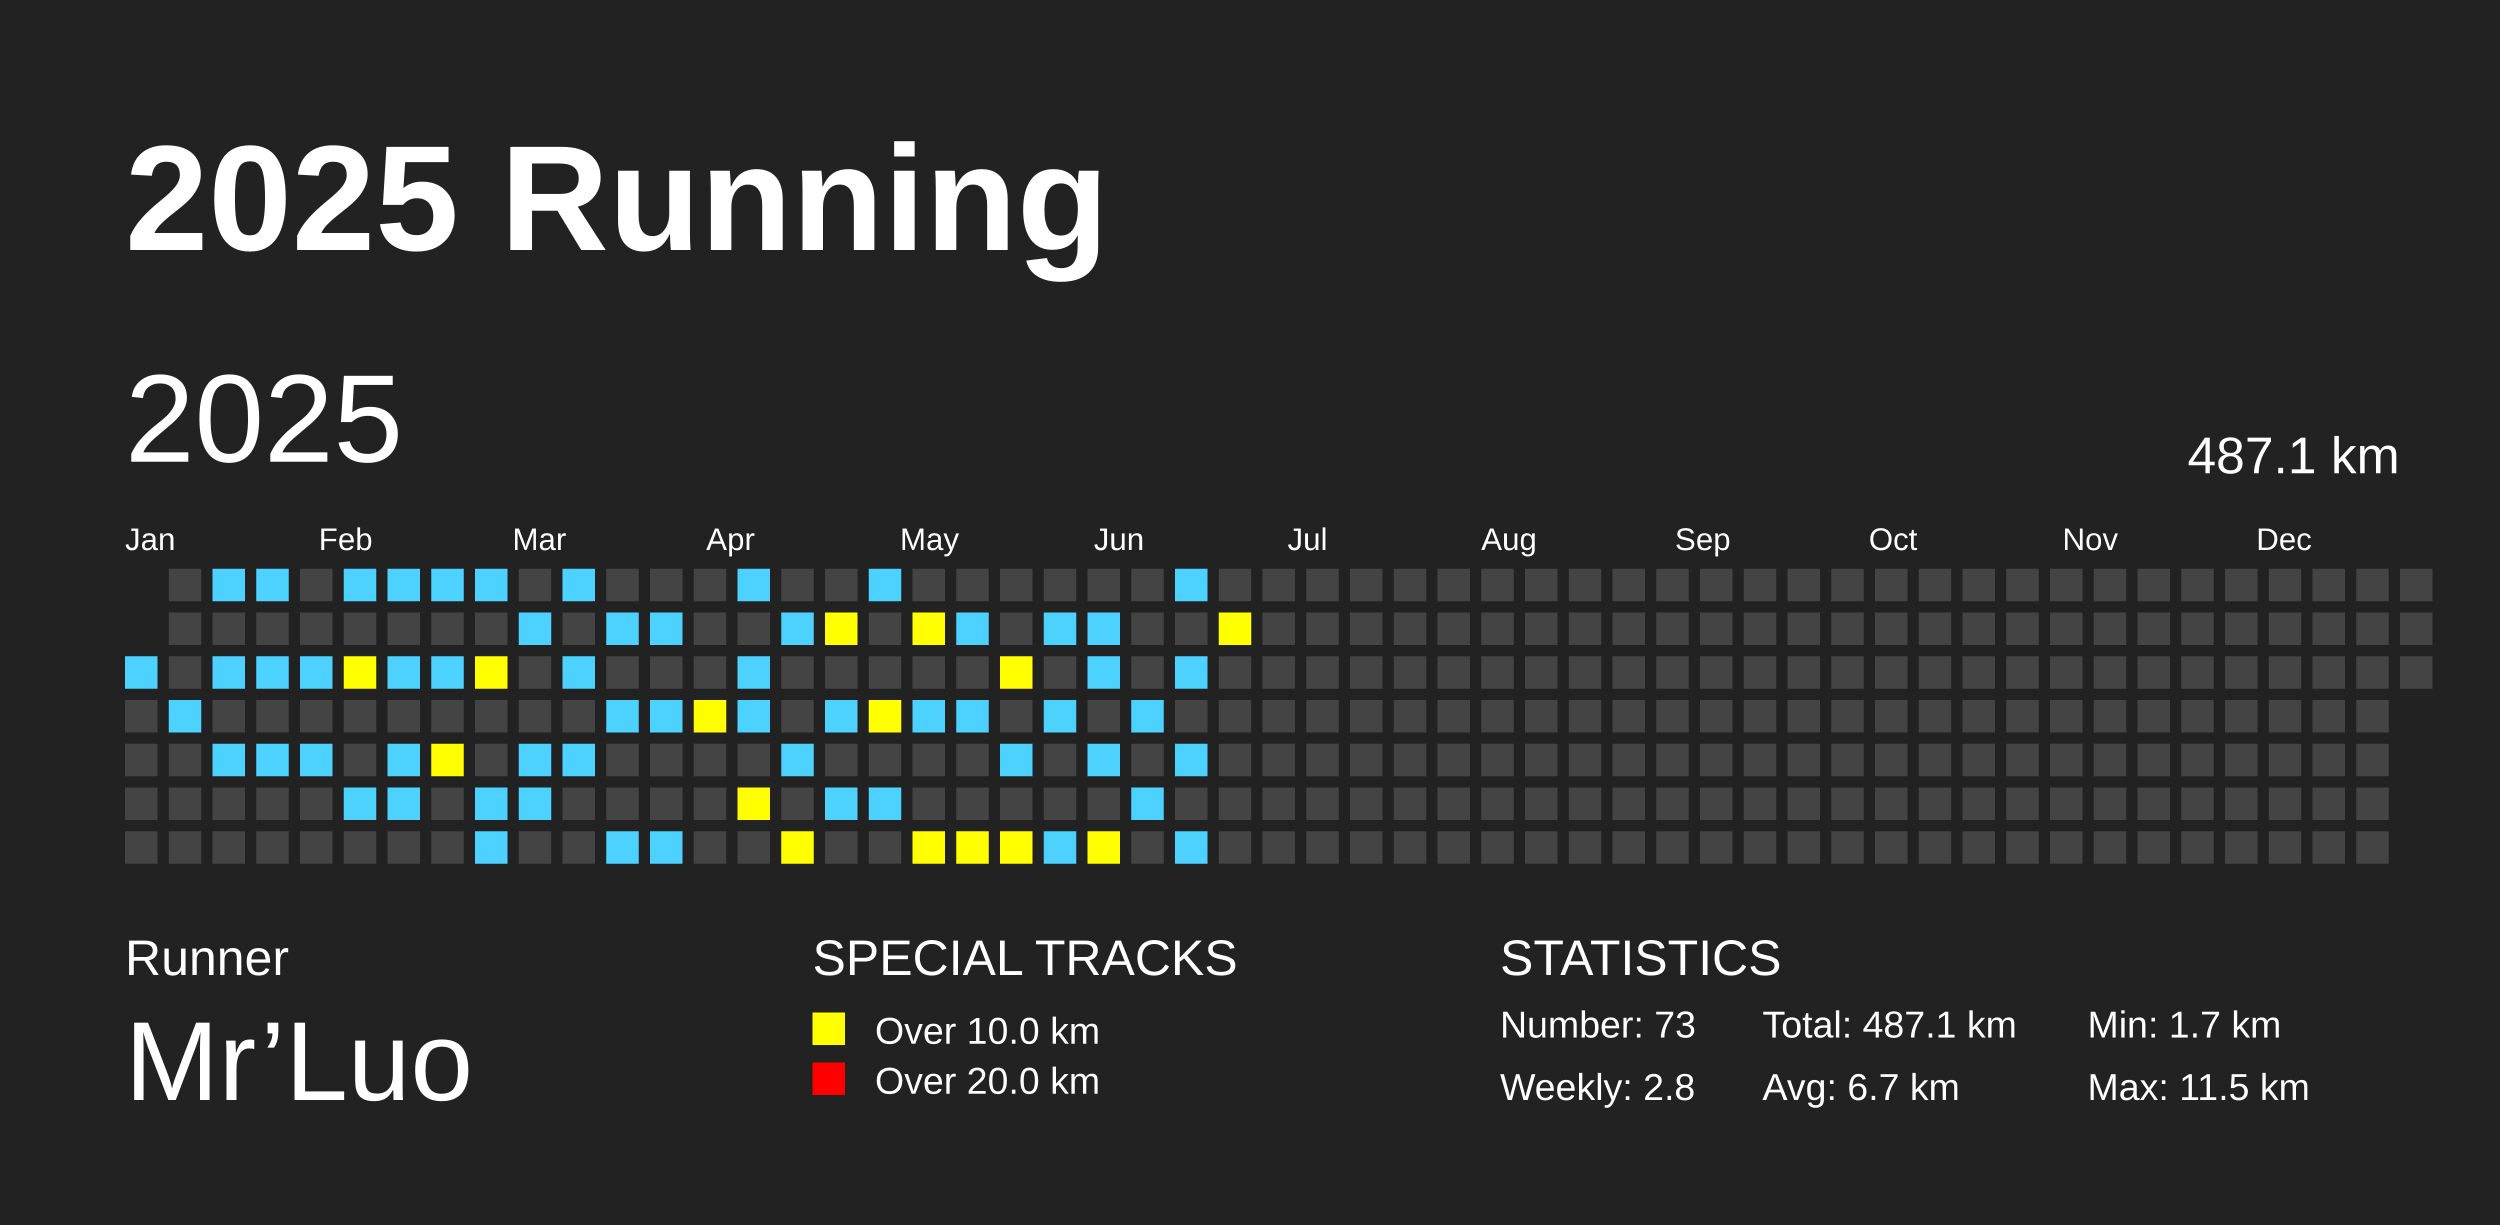
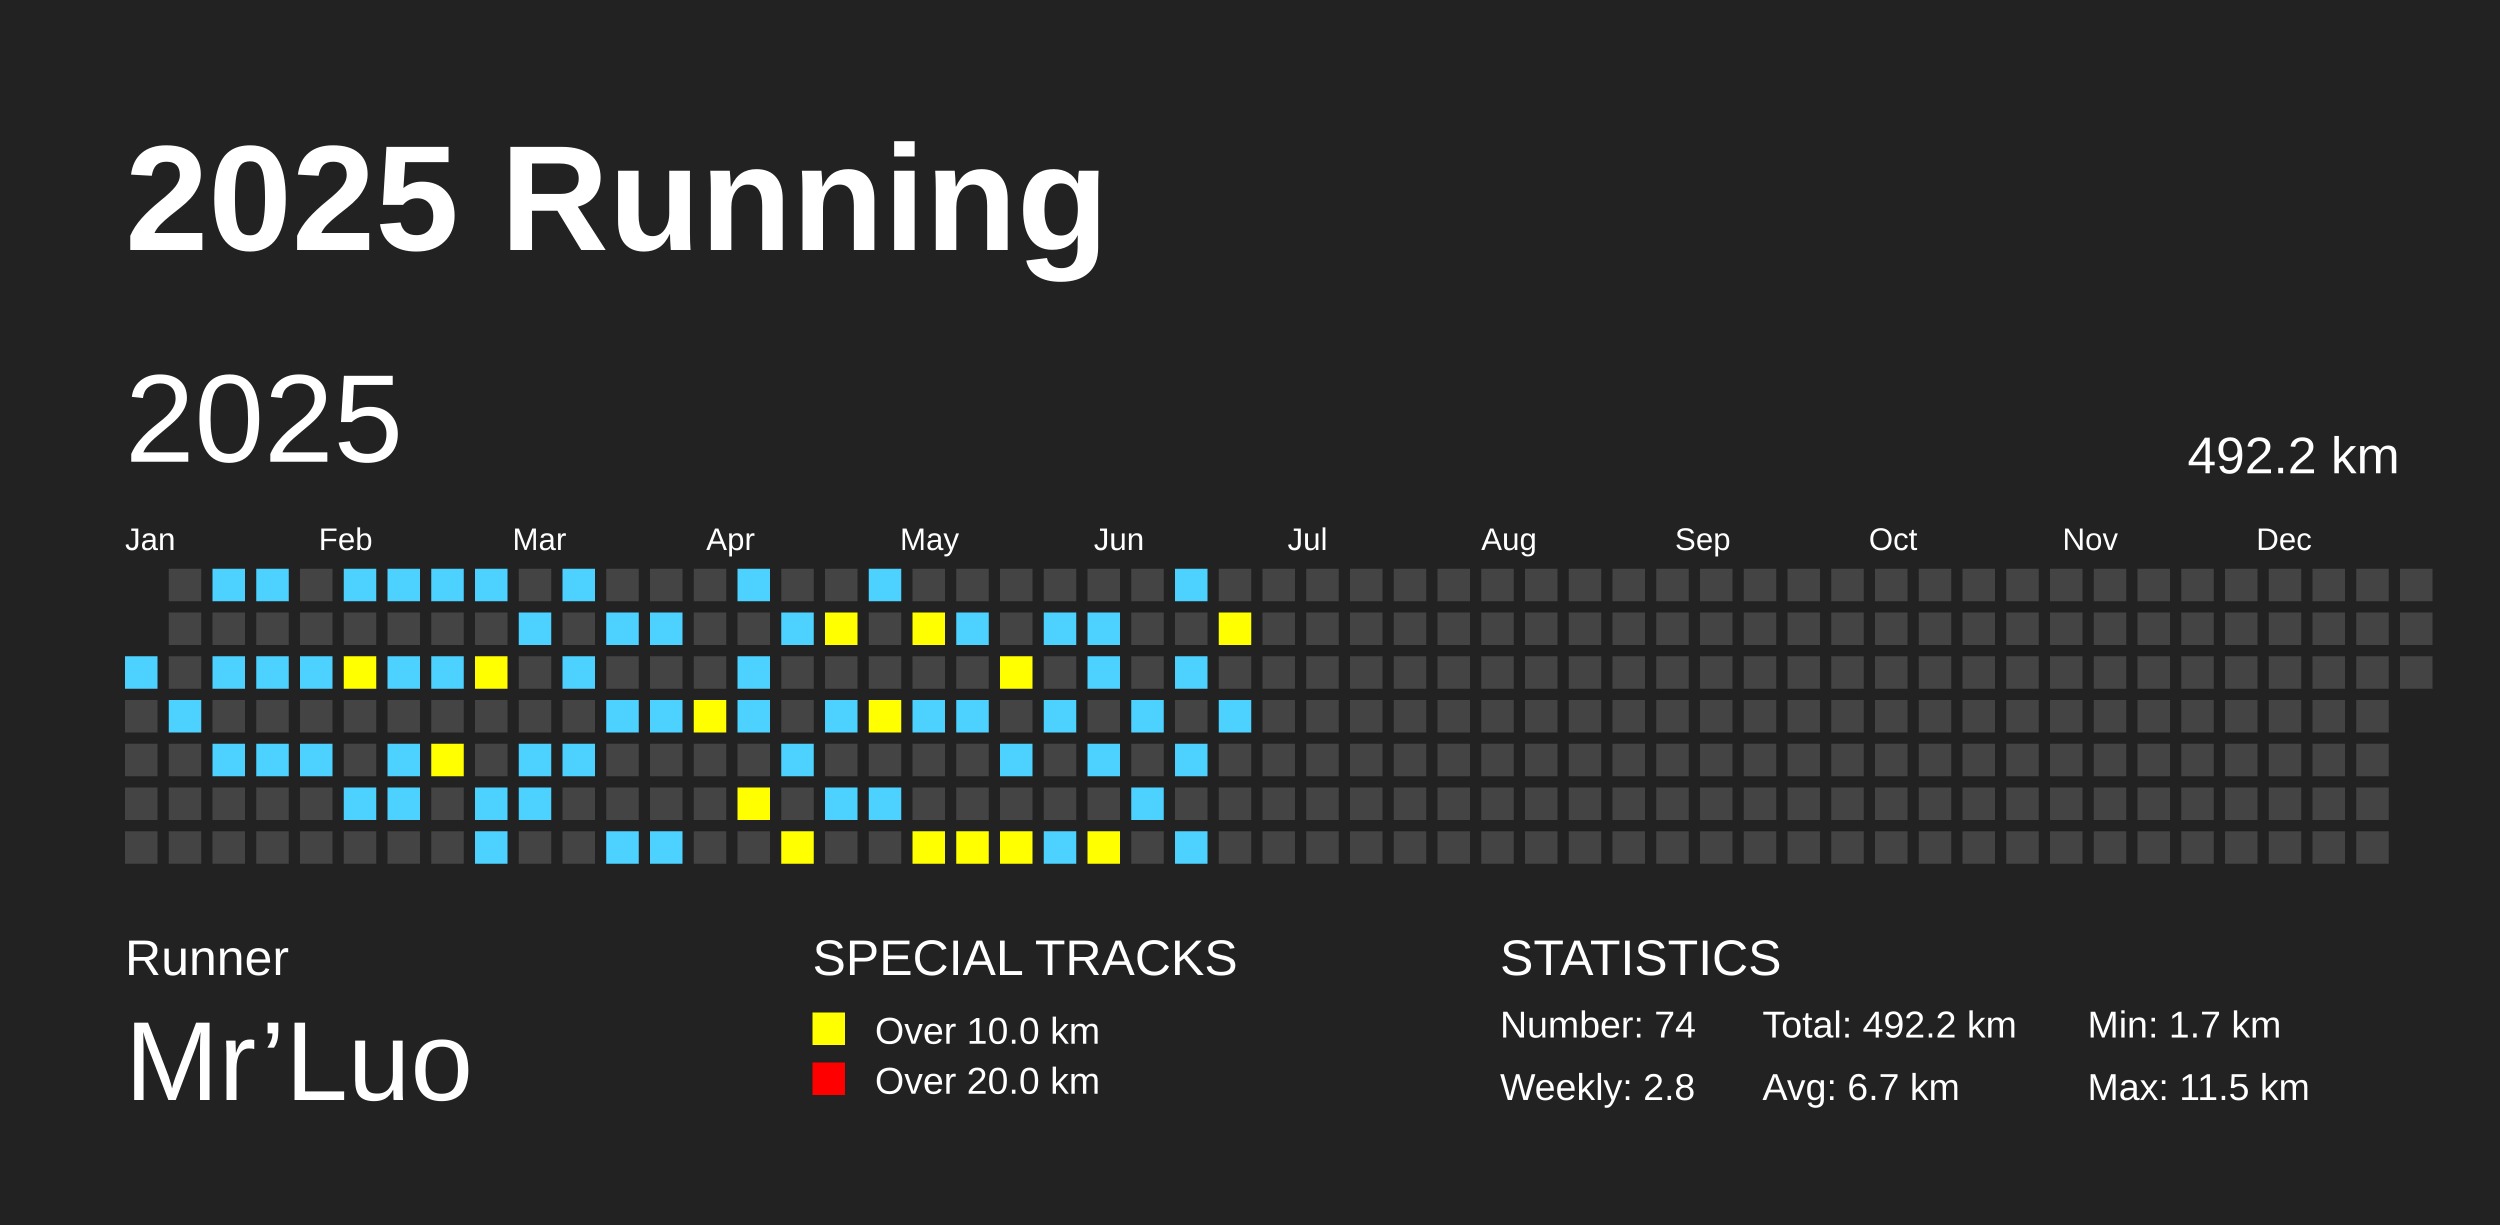
<svg xmlns="http://www.w3.org/2000/svg" baseProfile="full" height="98mm" version="1.1" viewBox="0,0,200,98" width="200mm">
  <defs />
  <rect fill="#222222" height="98" width="200" x="0" y="0" />
  <text fill="#FFFFFF" style="font-size:12px; font-family:Arial; font-weight:bold;" x="10" y="20">2025 Running</text>
  <text fill="#FFFFFF" style="font-size:4px; font-family:Arial" x="10" y="78">Runner</text>
  <text fill="#FFFFFF" style="font-size:9px; font-family:Arial" x="10" y="88">Mr’Luo</text>
  <text fill="#FFFFFF" style="font-size:4px; font-family:Arial" x="65" y="78">SPECIAL TRACKS</text>
  <rect fill="yellow" height="2.6" width="2.6" x="65" y="81" />
  <text fill="#FFFFFF" style="font-size:3px; font-family:Arial" x="70" y="83.5">Over 10.0 km</text>
  <rect fill="red" height="2.6" width="2.6" x="65" y="85" />
  <text fill="#FFFFFF" style="font-size:3px; font-family:Arial" x="70" y="87.5">Over 20.0 km</text>
  <text fill="#FFFFFF" style="font-size:4px; font-family:Arial" x="120" y="78">STATISTICS</text>
-   <text fill="#FFFFFF" style="font-size:3px; font-family:Arial" x="120" y="83">Number: 73</text>
+   <text fill="#FFFFFF" style="font-size:3px; font-family:Arial" x="120" y="83">Number: 74</text>
  <text fill="#FFFFFF" style="font-size:3px; font-family:Arial" x="120" y="88">Weekly: 2.8</text>
-   <text fill="#FFFFFF" style="font-size:3px; font-family:Arial" x="141" y="83">Total: 487.1 km</text>
+   <text fill="#FFFFFF" style="font-size:3px; font-family:Arial" x="141" y="83">Total: 492.2 km</text>
  <text fill="#FFFFFF" style="font-size:3px; font-family:Arial" x="141" y="88">Avg: 6.7 km</text>
  <text fill="#FFFFFF" style="font-size:3px; font-family:Arial" x="167" y="83">Min: 1.7 km</text>
  <text fill="#FFFFFF" style="font-size:3px; font-family:Arial" x="167" y="88">Max: 11.5 km</text>
  <text dominant-baseline="hanging" fill="#FFFFFF" style="font-size:10.0px; font-family:Arial;" x="10" y="30">2025</text>
-   <text dominant-baseline="hanging" fill="#FFFFFF" style="font-size:4.125px; font-family:Arial;" x="175" y="35">487.1 km</text>
+   <text dominant-baseline="hanging" fill="#FFFFFF" style="font-size:4.125px; font-family:Arial;" x="175" y="35">492.2 km</text>
  <text fill="#FFFFFF" style="font-size:2.5px; font-family:Arial" x="10.0" y="44">Jan</text>
  <text fill="#FFFFFF" style="font-size:2.5px; font-family:Arial" x="25.5" y="44">Feb</text>
  <text fill="#FFFFFF" style="font-size:2.5px; font-family:Arial" x="41.0" y="44">Mar</text>
  <text fill="#FFFFFF" style="font-size:2.5px; font-family:Arial" x="56.5" y="44">Apr</text>
  <text fill="#FFFFFF" style="font-size:2.5px; font-family:Arial" x="72.0" y="44">May</text>
  <text fill="#FFFFFF" style="font-size:2.5px; font-family:Arial" x="87.5" y="44">Jun</text>
  <text fill="#FFFFFF" style="font-size:2.5px; font-family:Arial" x="103.0" y="44">Jul</text>
  <text fill="#FFFFFF" style="font-size:2.5px; font-family:Arial" x="118.5" y="44">Aug</text>
  <text fill="#FFFFFF" style="font-size:2.5px; font-family:Arial" x="134.0" y="44">Sep</text>
  <text fill="#FFFFFF" style="font-size:2.5px; font-family:Arial" x="149.5" y="44">Oct</text>
  <text fill="#FFFFFF" style="font-size:2.5px; font-family:Arial" x="165.0" y="44">Nov</text>
  <text fill="#FFFFFF" style="font-size:2.5px; font-family:Arial" x="180.5" y="44">Dec</text>
  <rect fill="#4DD2FF" height="2.6" width="2.6" x="10.0" y="52.5" />
  <rect fill="#444444" height="2.6" width="2.6" x="10.0" y="56.0" />
  <rect fill="#444444" height="2.6" width="2.6" x="10.0" y="59.5" />
  <rect fill="#444444" height="2.6" width="2.6" x="10.0" y="63.0" />
  <rect fill="#444444" height="2.6" width="2.6" x="10.0" y="66.5" />
  <rect fill="#444444" height="2.6" width="2.6" x="13.5" y="45.5" />
  <rect fill="#444444" height="2.6" width="2.6" x="13.5" y="49.0" />
  <rect fill="#444444" height="2.6" width="2.6" x="13.5" y="52.5" />
  <rect fill="#4DD2FF" height="2.6" width="2.6" x="13.5" y="56.0" />
  <rect fill="#444444" height="2.6" width="2.6" x="13.5" y="59.5" />
  <rect fill="#444444" height="2.6" width="2.6" x="13.5" y="63.0" />
  <rect fill="#444444" height="2.6" width="2.6" x="13.5" y="66.5" />
  <rect fill="#4DD2FF" height="2.6" width="2.6" x="17.0" y="45.5" />
  <rect fill="#444444" height="2.6" width="2.6" x="17.0" y="49.0" />
  <rect fill="#4DD2FF" height="2.6" width="2.6" x="17.0" y="52.5" />
  <rect fill="#444444" height="2.6" width="2.6" x="17.0" y="56.0" />
  <rect fill="#4DD2FF" height="2.6" width="2.6" x="17.0" y="59.5" />
  <rect fill="#444444" height="2.6" width="2.6" x="17.0" y="63.0" />
  <rect fill="#444444" height="2.6" width="2.6" x="17.0" y="66.5" />
  <rect fill="#4DD2FF" height="2.6" width="2.6" x="20.5" y="45.5" />
  <rect fill="#444444" height="2.6" width="2.6" x="20.5" y="49.0" />
  <rect fill="#4DD2FF" height="2.6" width="2.6" x="20.5" y="52.5" />
  <rect fill="#444444" height="2.6" width="2.6" x="20.5" y="56.0" />
  <rect fill="#4DD2FF" height="2.6" width="2.6" x="20.5" y="59.5" />
  <rect fill="#444444" height="2.6" width="2.6" x="20.5" y="63.0" />
  <rect fill="#444444" height="2.6" width="2.6" x="20.5" y="66.5" />
  <rect fill="#444444" height="2.6" width="2.6" x="24.0" y="45.5" />
  <rect fill="#444444" height="2.6" width="2.6" x="24.0" y="49.0" />
  <rect fill="#4DD2FF" height="2.6" width="2.6" x="24.0" y="52.5" />
  <rect fill="#444444" height="2.6" width="2.6" x="24.0" y="56.0" />
  <rect fill="#4DD2FF" height="2.6" width="2.6" x="24.0" y="59.5" />
  <rect fill="#444444" height="2.6" width="2.6" x="24.0" y="63.0" />
  <rect fill="#444444" height="2.6" width="2.6" x="24.0" y="66.5" />
  <rect fill="#4DD2FF" height="2.6" width="2.6" x="27.5" y="45.5" />
  <rect fill="#444444" height="2.6" width="2.6" x="27.5" y="49.0" />
  <rect fill="yellow" height="2.6" width="2.6" x="27.5" y="52.5" />
  <rect fill="#444444" height="2.6" width="2.6" x="27.5" y="56.0" />
  <rect fill="#444444" height="2.6" width="2.6" x="27.5" y="59.5" />
  <rect fill="#4DD2FF" height="2.6" width="2.6" x="27.5" y="63.0" />
  <rect fill="#444444" height="2.6" width="2.6" x="27.5" y="66.5" />
  <rect fill="#4DD2FF" height="2.6" width="2.6" x="31.0" y="45.5" />
  <rect fill="#444444" height="2.6" width="2.6" x="31.0" y="49.0" />
  <rect fill="#4DD2FF" height="2.6" width="2.6" x="31.0" y="52.5" />
  <rect fill="#444444" height="2.6" width="2.6" x="31.0" y="56.0" />
  <rect fill="#4DD2FF" height="2.6" width="2.6" x="31.0" y="59.5" />
  <rect fill="#4DD2FF" height="2.6" width="2.6" x="31.0" y="63.0" />
  <rect fill="#444444" height="2.6" width="2.6" x="31.0" y="66.5" />
  <rect fill="#4DD2FF" height="2.6" width="2.6" x="34.5" y="45.5" />
  <rect fill="#444444" height="2.6" width="2.6" x="34.5" y="49.0" />
  <rect fill="#4DD2FF" height="2.6" width="2.6" x="34.5" y="52.5" />
  <rect fill="#444444" height="2.6" width="2.6" x="34.5" y="56.0" />
  <rect fill="yellow" height="2.6" width="2.6" x="34.5" y="59.5" />
  <rect fill="#444444" height="2.6" width="2.6" x="34.5" y="63.0" />
  <rect fill="#444444" height="2.6" width="2.6" x="34.5" y="66.5" />
  <rect fill="#4DD2FF" height="2.6" width="2.6" x="38.0" y="45.5" />
  <rect fill="#444444" height="2.6" width="2.6" x="38.0" y="49.0" />
  <rect fill="yellow" height="2.6" width="2.6" x="38.0" y="52.5" />
  <rect fill="#444444" height="2.6" width="2.6" x="38.0" y="56.0" />
  <rect fill="#444444" height="2.6" width="2.6" x="38.0" y="59.5" />
  <rect fill="#4DD2FF" height="2.6" width="2.6" x="38.0" y="63.0" />
  <rect fill="#4DD2FF" height="2.6" width="2.6" x="38.0" y="66.5" />
  <rect fill="#444444" height="2.6" width="2.6" x="41.5" y="45.5" />
  <rect fill="#4DD2FF" height="2.6" width="2.6" x="41.5" y="49.0" />
  <rect fill="#444444" height="2.6" width="2.6" x="41.5" y="52.5" />
  <rect fill="#444444" height="2.6" width="2.6" x="41.5" y="56.0" />
  <rect fill="#4DD2FF" height="2.6" width="2.6" x="41.5" y="59.5" />
  <rect fill="#4DD2FF" height="2.6" width="2.6" x="41.5" y="63.0" />
  <rect fill="#444444" height="2.6" width="2.6" x="41.5" y="66.5" />
  <rect fill="#4DD2FF" height="2.6" width="2.6" x="45.0" y="45.5" />
  <rect fill="#444444" height="2.6" width="2.6" x="45.0" y="49.0" />
  <rect fill="#4DD2FF" height="2.6" width="2.6" x="45.0" y="52.5" />
  <rect fill="#444444" height="2.6" width="2.6" x="45.0" y="56.0" />
  <rect fill="#4DD2FF" height="2.6" width="2.6" x="45.0" y="59.5" />
  <rect fill="#444444" height="2.6" width="2.6" x="45.0" y="63.0" />
  <rect fill="#444444" height="2.6" width="2.6" x="45.0" y="66.5" />
  <rect fill="#444444" height="2.6" width="2.6" x="48.5" y="45.5" />
  <rect fill="#4DD2FF" height="2.6" width="2.6" x="48.5" y="49.0" />
  <rect fill="#444444" height="2.6" width="2.6" x="48.5" y="52.5" />
  <rect fill="#4DD2FF" height="2.6" width="2.6" x="48.5" y="56.0" />
  <rect fill="#444444" height="2.6" width="2.6" x="48.5" y="59.5" />
  <rect fill="#444444" height="2.6" width="2.6" x="48.5" y="63.0" />
  <rect fill="#4DD2FF" height="2.6" width="2.6" x="48.5" y="66.5" />
  <rect fill="#444444" height="2.6" width="2.6" x="52.0" y="45.5" />
  <rect fill="#4DD2FF" height="2.6" width="2.6" x="52.0" y="49.0" />
  <rect fill="#444444" height="2.6" width="2.6" x="52.0" y="52.5" />
  <rect fill="#4DD2FF" height="2.6" width="2.6" x="52.0" y="56.0" />
  <rect fill="#444444" height="2.6" width="2.6" x="52.0" y="59.5" />
  <rect fill="#444444" height="2.6" width="2.6" x="52.0" y="63.0" />
  <rect fill="#4DD2FF" height="2.6" width="2.6" x="52.0" y="66.5" />
  <rect fill="#444444" height="2.6" width="2.6" x="55.5" y="45.5" />
  <rect fill="#444444" height="2.6" width="2.6" x="55.5" y="49.0" />
  <rect fill="#444444" height="2.6" width="2.6" x="55.5" y="52.5" />
  <rect fill="yellow" height="2.6" width="2.6" x="55.5" y="56.0" />
  <rect fill="#444444" height="2.6" width="2.6" x="55.5" y="59.5" />
  <rect fill="#444444" height="2.6" width="2.6" x="55.5" y="63.0" />
  <rect fill="#444444" height="2.6" width="2.6" x="55.5" y="66.5" />
  <rect fill="#4DD2FF" height="2.6" width="2.6" x="59.0" y="45.5" />
  <rect fill="#444444" height="2.6" width="2.6" x="59.0" y="49.0" />
  <rect fill="#4DD2FF" height="2.6" width="2.6" x="59.0" y="52.5" />
  <rect fill="#4DD2FF" height="2.6" width="2.6" x="59.0" y="56.0" />
  <rect fill="#444444" height="2.6" width="2.6" x="59.0" y="59.5" />
  <rect fill="yellow" height="2.6" width="2.6" x="59.0" y="63.0" />
  <rect fill="#444444" height="2.6" width="2.6" x="59.0" y="66.5" />
  <rect fill="#444444" height="2.6" width="2.6" x="62.5" y="45.5" />
  <rect fill="#4DD2FF" height="2.6" width="2.6" x="62.5" y="49.0" />
  <rect fill="#444444" height="2.6" width="2.6" x="62.5" y="52.5" />
  <rect fill="#444444" height="2.6" width="2.6" x="62.5" y="56.0" />
  <rect fill="#4DD2FF" height="2.6" width="2.6" x="62.5" y="59.5" />
  <rect fill="#444444" height="2.6" width="2.6" x="62.5" y="63.0" />
  <rect fill="yellow" height="2.6" width="2.6" x="62.5" y="66.5" />
  <rect fill="#444444" height="2.6" width="2.6" x="66.0" y="45.5" />
  <rect fill="yellow" height="2.6" width="2.6" x="66.0" y="49.0" />
  <rect fill="#444444" height="2.6" width="2.6" x="66.0" y="52.5" />
  <rect fill="#4DD2FF" height="2.6" width="2.6" x="66.0" y="56.0" />
  <rect fill="#444444" height="2.6" width="2.6" x="66.0" y="59.5" />
  <rect fill="#4DD2FF" height="2.6" width="2.6" x="66.0" y="63.0" />
  <rect fill="#444444" height="2.6" width="2.6" x="66.0" y="66.5" />
  <rect fill="#4DD2FF" height="2.6" width="2.6" x="69.5" y="45.5" />
  <rect fill="#444444" height="2.6" width="2.6" x="69.5" y="49.0" />
  <rect fill="#444444" height="2.6" width="2.6" x="69.5" y="52.5" />
  <rect fill="yellow" height="2.6" width="2.6" x="69.5" y="56.0" />
  <rect fill="#444444" height="2.6" width="2.6" x="69.5" y="59.5" />
  <rect fill="#4DD2FF" height="2.6" width="2.6" x="69.5" y="63.0" />
  <rect fill="#444444" height="2.6" width="2.6" x="69.5" y="66.5" />
  <rect fill="#444444" height="2.6" width="2.6" x="73.0" y="45.5" />
  <rect fill="yellow" height="2.6" width="2.6" x="73.0" y="49.0" />
  <rect fill="#444444" height="2.6" width="2.6" x="73.0" y="52.5" />
  <rect fill="#4DD2FF" height="2.6" width="2.6" x="73.0" y="56.0" />
  <rect fill="#444444" height="2.6" width="2.6" x="73.0" y="59.5" />
  <rect fill="#444444" height="2.6" width="2.6" x="73.0" y="63.0" />
  <rect fill="yellow" height="2.6" width="2.6" x="73.0" y="66.5" />
  <rect fill="#444444" height="2.6" width="2.6" x="76.5" y="45.5" />
  <rect fill="#4DD2FF" height="2.6" width="2.6" x="76.5" y="49.0" />
  <rect fill="#444444" height="2.6" width="2.6" x="76.5" y="52.5" />
  <rect fill="#4DD2FF" height="2.6" width="2.6" x="76.5" y="56.0" />
  <rect fill="#444444" height="2.6" width="2.6" x="76.5" y="59.5" />
  <rect fill="#444444" height="2.6" width="2.6" x="76.5" y="63.0" />
  <rect fill="yellow" height="2.6" width="2.6" x="76.5" y="66.5" />
  <rect fill="#444444" height="2.6" width="2.6" x="80.0" y="45.5" />
  <rect fill="#444444" height="2.6" width="2.6" x="80.0" y="49.0" />
  <rect fill="yellow" height="2.6" width="2.6" x="80.0" y="52.5" />
  <rect fill="#444444" height="2.6" width="2.6" x="80.0" y="56.0" />
  <rect fill="#4DD2FF" height="2.6" width="2.6" x="80.0" y="59.5" />
  <rect fill="#444444" height="2.6" width="2.6" x="80.0" y="63.0" />
  <rect fill="yellow" height="2.6" width="2.6" x="80.0" y="66.5" />
  <rect fill="#444444" height="2.6" width="2.6" x="83.5" y="45.5" />
  <rect fill="#4DD2FF" height="2.6" width="2.6" x="83.5" y="49.0" />
  <rect fill="#444444" height="2.6" width="2.6" x="83.5" y="52.5" />
  <rect fill="#4DD2FF" height="2.6" width="2.6" x="83.5" y="56.0" />
  <rect fill="#444444" height="2.6" width="2.6" x="83.5" y="59.5" />
  <rect fill="#444444" height="2.6" width="2.6" x="83.5" y="63.0" />
  <rect fill="#4DD2FF" height="2.6" width="2.6" x="83.5" y="66.5" />
  <rect fill="#444444" height="2.6" width="2.6" x="87.0" y="45.5" />
  <rect fill="#4DD2FF" height="2.6" width="2.6" x="87.0" y="49.0" />
  <rect fill="#4DD2FF" height="2.6" width="2.6" x="87.0" y="52.5" />
  <rect fill="#444444" height="2.6" width="2.6" x="87.0" y="56.0" />
  <rect fill="#4DD2FF" height="2.6" width="2.6" x="87.0" y="59.5" />
  <rect fill="#444444" height="2.6" width="2.6" x="87.0" y="63.0" />
  <rect fill="yellow" height="2.6" width="2.6" x="87.0" y="66.5" />
  <rect fill="#444444" height="2.6" width="2.6" x="90.5" y="45.5" />
  <rect fill="#444444" height="2.6" width="2.6" x="90.5" y="49.0" />
  <rect fill="#444444" height="2.6" width="2.6" x="90.5" y="52.5" />
  <rect fill="#4DD2FF" height="2.6" width="2.6" x="90.5" y="56.0" />
  <rect fill="#444444" height="2.6" width="2.6" x="90.5" y="59.5" />
  <rect fill="#4DD2FF" height="2.6" width="2.6" x="90.5" y="63.0" />
  <rect fill="#444444" height="2.6" width="2.6" x="90.5" y="66.5" />
  <rect fill="#4DD2FF" height="2.6" width="2.6" x="94.0" y="45.5" />
  <rect fill="#444444" height="2.6" width="2.6" x="94.0" y="49.0" />
  <rect fill="#4DD2FF" height="2.6" width="2.6" x="94.0" y="52.5" />
  <rect fill="#444444" height="2.6" width="2.6" x="94.0" y="56.0" />
  <rect fill="#4DD2FF" height="2.6" width="2.6" x="94.0" y="59.5" />
  <rect fill="#444444" height="2.6" width="2.6" x="94.0" y="63.0" />
  <rect fill="#4DD2FF" height="2.6" width="2.6" x="94.0" y="66.5" />
  <rect fill="#444444" height="2.6" width="2.6" x="97.5" y="45.5" />
  <rect fill="yellow" height="2.6" width="2.6" x="97.5" y="49.0" />
  <rect fill="#444444" height="2.6" width="2.6" x="97.5" y="52.5" />
-   <rect fill="#444444" height="2.6" width="2.6" x="97.5" y="56.0" />
+   <rect fill="#4DD2FF" height="2.6" width="2.6" x="97.5" y="56.0" />
  <rect fill="#444444" height="2.6" width="2.6" x="97.5" y="59.5" />
  <rect fill="#444444" height="2.6" width="2.6" x="97.5" y="63.0" />
  <rect fill="#444444" height="2.6" width="2.6" x="97.5" y="66.5" />
  <rect fill="#444444" height="2.6" width="2.6" x="101.0" y="45.5" />
  <rect fill="#444444" height="2.6" width="2.6" x="101.0" y="49.0" />
  <rect fill="#444444" height="2.6" width="2.6" x="101.0" y="52.5" />
  <rect fill="#444444" height="2.6" width="2.6" x="101.0" y="56.0" />
  <rect fill="#444444" height="2.6" width="2.6" x="101.0" y="59.5" />
  <rect fill="#444444" height="2.6" width="2.6" x="101.0" y="63.0" />
  <rect fill="#444444" height="2.6" width="2.6" x="101.0" y="66.5" />
  <rect fill="#444444" height="2.6" width="2.6" x="104.5" y="45.5" />
  <rect fill="#444444" height="2.6" width="2.6" x="104.5" y="49.0" />
  <rect fill="#444444" height="2.6" width="2.6" x="104.5" y="52.5" />
  <rect fill="#444444" height="2.6" width="2.6" x="104.5" y="56.0" />
  <rect fill="#444444" height="2.6" width="2.6" x="104.5" y="59.5" />
  <rect fill="#444444" height="2.6" width="2.6" x="104.5" y="63.0" />
  <rect fill="#444444" height="2.6" width="2.6" x="104.5" y="66.5" />
  <rect fill="#444444" height="2.6" width="2.6" x="108.0" y="45.5" />
  <rect fill="#444444" height="2.6" width="2.6" x="108.0" y="49.0" />
  <rect fill="#444444" height="2.6" width="2.6" x="108.0" y="52.5" />
  <rect fill="#444444" height="2.6" width="2.6" x="108.0" y="56.0" />
  <rect fill="#444444" height="2.6" width="2.6" x="108.0" y="59.5" />
  <rect fill="#444444" height="2.6" width="2.6" x="108.0" y="63.0" />
  <rect fill="#444444" height="2.6" width="2.6" x="108.0" y="66.5" />
  <rect fill="#444444" height="2.6" width="2.6" x="111.5" y="45.5" />
  <rect fill="#444444" height="2.6" width="2.6" x="111.5" y="49.0" />
  <rect fill="#444444" height="2.6" width="2.6" x="111.5" y="52.5" />
  <rect fill="#444444" height="2.6" width="2.6" x="111.5" y="56.0" />
  <rect fill="#444444" height="2.6" width="2.6" x="111.5" y="59.5" />
  <rect fill="#444444" height="2.6" width="2.6" x="111.5" y="63.0" />
  <rect fill="#444444" height="2.6" width="2.6" x="111.5" y="66.5" />
  <rect fill="#444444" height="2.6" width="2.6" x="115.0" y="45.5" />
  <rect fill="#444444" height="2.6" width="2.6" x="115.0" y="49.0" />
  <rect fill="#444444" height="2.6" width="2.6" x="115.0" y="52.5" />
  <rect fill="#444444" height="2.6" width="2.6" x="115.0" y="56.0" />
  <rect fill="#444444" height="2.6" width="2.6" x="115.0" y="59.5" />
  <rect fill="#444444" height="2.6" width="2.6" x="115.0" y="63.0" />
  <rect fill="#444444" height="2.6" width="2.6" x="115.0" y="66.5" />
  <rect fill="#444444" height="2.6" width="2.6" x="118.5" y="45.5" />
  <rect fill="#444444" height="2.6" width="2.6" x="118.5" y="49.0" />
  <rect fill="#444444" height="2.6" width="2.6" x="118.5" y="52.5" />
  <rect fill="#444444" height="2.6" width="2.6" x="118.5" y="56.0" />
  <rect fill="#444444" height="2.6" width="2.6" x="118.5" y="59.5" />
  <rect fill="#444444" height="2.6" width="2.6" x="118.5" y="63.0" />
  <rect fill="#444444" height="2.6" width="2.6" x="118.5" y="66.5" />
  <rect fill="#444444" height="2.6" width="2.6" x="122.0" y="45.5" />
  <rect fill="#444444" height="2.6" width="2.6" x="122.0" y="49.0" />
  <rect fill="#444444" height="2.6" width="2.6" x="122.0" y="52.5" />
  <rect fill="#444444" height="2.6" width="2.6" x="122.0" y="56.0" />
  <rect fill="#444444" height="2.6" width="2.6" x="122.0" y="59.5" />
  <rect fill="#444444" height="2.6" width="2.6" x="122.0" y="63.0" />
  <rect fill="#444444" height="2.6" width="2.6" x="122.0" y="66.5" />
  <rect fill="#444444" height="2.6" width="2.6" x="125.5" y="45.5" />
  <rect fill="#444444" height="2.6" width="2.6" x="125.5" y="49.0" />
  <rect fill="#444444" height="2.6" width="2.6" x="125.5" y="52.5" />
  <rect fill="#444444" height="2.6" width="2.6" x="125.5" y="56.0" />
  <rect fill="#444444" height="2.6" width="2.6" x="125.5" y="59.5" />
  <rect fill="#444444" height="2.6" width="2.6" x="125.5" y="63.0" />
  <rect fill="#444444" height="2.6" width="2.6" x="125.5" y="66.5" />
  <rect fill="#444444" height="2.6" width="2.6" x="129.0" y="45.5" />
  <rect fill="#444444" height="2.6" width="2.6" x="129.0" y="49.0" />
  <rect fill="#444444" height="2.6" width="2.6" x="129.0" y="52.5" />
  <rect fill="#444444" height="2.6" width="2.6" x="129.0" y="56.0" />
  <rect fill="#444444" height="2.6" width="2.6" x="129.0" y="59.5" />
  <rect fill="#444444" height="2.6" width="2.6" x="129.0" y="63.0" />
  <rect fill="#444444" height="2.6" width="2.6" x="129.0" y="66.5" />
  <rect fill="#444444" height="2.6" width="2.6" x="132.5" y="45.5" />
  <rect fill="#444444" height="2.6" width="2.6" x="132.5" y="49.0" />
  <rect fill="#444444" height="2.6" width="2.6" x="132.5" y="52.5" />
  <rect fill="#444444" height="2.6" width="2.6" x="132.5" y="56.0" />
  <rect fill="#444444" height="2.6" width="2.6" x="132.5" y="59.5" />
  <rect fill="#444444" height="2.6" width="2.6" x="132.5" y="63.0" />
  <rect fill="#444444" height="2.6" width="2.6" x="132.5" y="66.5" />
  <rect fill="#444444" height="2.6" width="2.6" x="136.0" y="45.5" />
  <rect fill="#444444" height="2.6" width="2.6" x="136.0" y="49.0" />
  <rect fill="#444444" height="2.6" width="2.6" x="136.0" y="52.5" />
  <rect fill="#444444" height="2.6" width="2.6" x="136.0" y="56.0" />
  <rect fill="#444444" height="2.6" width="2.6" x="136.0" y="59.5" />
  <rect fill="#444444" height="2.6" width="2.6" x="136.0" y="63.0" />
  <rect fill="#444444" height="2.6" width="2.6" x="136.0" y="66.5" />
  <rect fill="#444444" height="2.6" width="2.6" x="139.5" y="45.5" />
  <rect fill="#444444" height="2.6" width="2.6" x="139.5" y="49.0" />
  <rect fill="#444444" height="2.6" width="2.6" x="139.5" y="52.5" />
  <rect fill="#444444" height="2.6" width="2.6" x="139.5" y="56.0" />
  <rect fill="#444444" height="2.6" width="2.6" x="139.5" y="59.5" />
  <rect fill="#444444" height="2.6" width="2.6" x="139.5" y="63.0" />
  <rect fill="#444444" height="2.6" width="2.6" x="139.5" y="66.5" />
  <rect fill="#444444" height="2.6" width="2.6" x="143.0" y="45.5" />
  <rect fill="#444444" height="2.6" width="2.6" x="143.0" y="49.0" />
  <rect fill="#444444" height="2.6" width="2.6" x="143.0" y="52.5" />
  <rect fill="#444444" height="2.6" width="2.6" x="143.0" y="56.0" />
  <rect fill="#444444" height="2.6" width="2.6" x="143.0" y="59.5" />
  <rect fill="#444444" height="2.6" width="2.6" x="143.0" y="63.0" />
  <rect fill="#444444" height="2.6" width="2.6" x="143.0" y="66.5" />
  <rect fill="#444444" height="2.6" width="2.6" x="146.5" y="45.5" />
  <rect fill="#444444" height="2.6" width="2.6" x="146.5" y="49.0" />
  <rect fill="#444444" height="2.6" width="2.6" x="146.5" y="52.5" />
  <rect fill="#444444" height="2.6" width="2.6" x="146.5" y="56.0" />
  <rect fill="#444444" height="2.6" width="2.6" x="146.5" y="59.5" />
  <rect fill="#444444" height="2.6" width="2.6" x="146.5" y="63.0" />
  <rect fill="#444444" height="2.6" width="2.6" x="146.5" y="66.5" />
  <rect fill="#444444" height="2.6" width="2.6" x="150.0" y="45.5" />
  <rect fill="#444444" height="2.6" width="2.6" x="150.0" y="49.0" />
  <rect fill="#444444" height="2.6" width="2.6" x="150.0" y="52.5" />
  <rect fill="#444444" height="2.6" width="2.6" x="150.0" y="56.0" />
  <rect fill="#444444" height="2.6" width="2.6" x="150.0" y="59.5" />
  <rect fill="#444444" height="2.6" width="2.6" x="150.0" y="63.0" />
  <rect fill="#444444" height="2.6" width="2.6" x="150.0" y="66.5" />
  <rect fill="#444444" height="2.6" width="2.6" x="153.5" y="45.5" />
  <rect fill="#444444" height="2.6" width="2.6" x="153.5" y="49.0" />
  <rect fill="#444444" height="2.6" width="2.6" x="153.5" y="52.5" />
  <rect fill="#444444" height="2.6" width="2.6" x="153.5" y="56.0" />
  <rect fill="#444444" height="2.6" width="2.6" x="153.5" y="59.5" />
  <rect fill="#444444" height="2.6" width="2.6" x="153.5" y="63.0" />
  <rect fill="#444444" height="2.6" width="2.6" x="153.5" y="66.5" />
  <rect fill="#444444" height="2.6" width="2.6" x="157.0" y="45.5" />
  <rect fill="#444444" height="2.6" width="2.6" x="157.0" y="49.0" />
  <rect fill="#444444" height="2.6" width="2.6" x="157.0" y="52.5" />
  <rect fill="#444444" height="2.6" width="2.6" x="157.0" y="56.0" />
  <rect fill="#444444" height="2.6" width="2.6" x="157.0" y="59.5" />
  <rect fill="#444444" height="2.6" width="2.6" x="157.0" y="63.0" />
  <rect fill="#444444" height="2.6" width="2.6" x="157.0" y="66.5" />
  <rect fill="#444444" height="2.6" width="2.6" x="160.5" y="45.5" />
  <rect fill="#444444" height="2.6" width="2.6" x="160.5" y="49.0" />
  <rect fill="#444444" height="2.6" width="2.6" x="160.5" y="52.5" />
  <rect fill="#444444" height="2.6" width="2.6" x="160.5" y="56.0" />
  <rect fill="#444444" height="2.6" width="2.6" x="160.5" y="59.5" />
  <rect fill="#444444" height="2.6" width="2.6" x="160.5" y="63.0" />
  <rect fill="#444444" height="2.6" width="2.6" x="160.5" y="66.5" />
  <rect fill="#444444" height="2.6" width="2.6" x="164.0" y="45.5" />
  <rect fill="#444444" height="2.6" width="2.6" x="164.0" y="49.0" />
  <rect fill="#444444" height="2.6" width="2.6" x="164.0" y="52.5" />
  <rect fill="#444444" height="2.6" width="2.6" x="164.0" y="56.0" />
  <rect fill="#444444" height="2.6" width="2.6" x="164.0" y="59.5" />
  <rect fill="#444444" height="2.6" width="2.6" x="164.0" y="63.0" />
  <rect fill="#444444" height="2.6" width="2.6" x="164.0" y="66.5" />
  <rect fill="#444444" height="2.6" width="2.6" x="167.5" y="45.5" />
  <rect fill="#444444" height="2.6" width="2.6" x="167.5" y="49.0" />
  <rect fill="#444444" height="2.6" width="2.6" x="167.5" y="52.5" />
  <rect fill="#444444" height="2.6" width="2.6" x="167.5" y="56.0" />
  <rect fill="#444444" height="2.6" width="2.6" x="167.5" y="59.5" />
  <rect fill="#444444" height="2.6" width="2.6" x="167.5" y="63.0" />
  <rect fill="#444444" height="2.6" width="2.6" x="167.5" y="66.5" />
  <rect fill="#444444" height="2.6" width="2.6" x="171.0" y="45.5" />
  <rect fill="#444444" height="2.6" width="2.6" x="171.0" y="49.0" />
  <rect fill="#444444" height="2.6" width="2.6" x="171.0" y="52.5" />
  <rect fill="#444444" height="2.6" width="2.6" x="171.0" y="56.0" />
  <rect fill="#444444" height="2.6" width="2.6" x="171.0" y="59.5" />
  <rect fill="#444444" height="2.6" width="2.6" x="171.0" y="63.0" />
  <rect fill="#444444" height="2.6" width="2.6" x="171.0" y="66.5" />
  <rect fill="#444444" height="2.6" width="2.6" x="174.5" y="45.5" />
  <rect fill="#444444" height="2.6" width="2.6" x="174.5" y="49.0" />
  <rect fill="#444444" height="2.6" width="2.6" x="174.5" y="52.5" />
  <rect fill="#444444" height="2.6" width="2.6" x="174.5" y="56.0" />
  <rect fill="#444444" height="2.6" width="2.6" x="174.5" y="59.5" />
  <rect fill="#444444" height="2.6" width="2.6" x="174.5" y="63.0" />
  <rect fill="#444444" height="2.6" width="2.6" x="174.5" y="66.5" />
  <rect fill="#444444" height="2.6" width="2.6" x="178.0" y="45.5" />
  <rect fill="#444444" height="2.6" width="2.6" x="178.0" y="49.0" />
  <rect fill="#444444" height="2.6" width="2.6" x="178.0" y="52.5" />
  <rect fill="#444444" height="2.6" width="2.6" x="178.0" y="56.0" />
  <rect fill="#444444" height="2.6" width="2.6" x="178.0" y="59.5" />
  <rect fill="#444444" height="2.6" width="2.6" x="178.0" y="63.0" />
  <rect fill="#444444" height="2.6" width="2.6" x="178.0" y="66.5" />
  <rect fill="#444444" height="2.6" width="2.6" x="181.5" y="45.5" />
  <rect fill="#444444" height="2.6" width="2.6" x="181.5" y="49.0" />
  <rect fill="#444444" height="2.6" width="2.6" x="181.5" y="52.5" />
  <rect fill="#444444" height="2.6" width="2.6" x="181.5" y="56.0" />
  <rect fill="#444444" height="2.6" width="2.6" x="181.5" y="59.5" />
  <rect fill="#444444" height="2.6" width="2.6" x="181.5" y="63.0" />
  <rect fill="#444444" height="2.6" width="2.6" x="181.5" y="66.5" />
  <rect fill="#444444" height="2.6" width="2.6" x="185.0" y="45.5" />
  <rect fill="#444444" height="2.6" width="2.6" x="185.0" y="49.0" />
  <rect fill="#444444" height="2.6" width="2.6" x="185.0" y="52.5" />
  <rect fill="#444444" height="2.6" width="2.6" x="185.0" y="56.0" />
  <rect fill="#444444" height="2.6" width="2.6" x="185.0" y="59.5" />
  <rect fill="#444444" height="2.6" width="2.6" x="185.0" y="63.0" />
  <rect fill="#444444" height="2.6" width="2.6" x="185.0" y="66.5" />
  <rect fill="#444444" height="2.6" width="2.6" x="188.5" y="45.5" />
  <rect fill="#444444" height="2.6" width="2.6" x="188.5" y="49.0" />
  <rect fill="#444444" height="2.6" width="2.6" x="188.5" y="52.5" />
  <rect fill="#444444" height="2.6" width="2.6" x="188.5" y="56.0" />
  <rect fill="#444444" height="2.6" width="2.6" x="188.5" y="59.5" />
  <rect fill="#444444" height="2.6" width="2.6" x="188.5" y="63.0" />
  <rect fill="#444444" height="2.6" width="2.6" x="188.5" y="66.5" />
  <rect fill="#444444" height="2.6" width="2.6" x="192.0" y="45.5" />
  <rect fill="#444444" height="2.6" width="2.6" x="192.0" y="49.0" />
  <rect fill="#444444" height="2.6" width="2.6" x="192.0" y="52.5" />
</svg>
